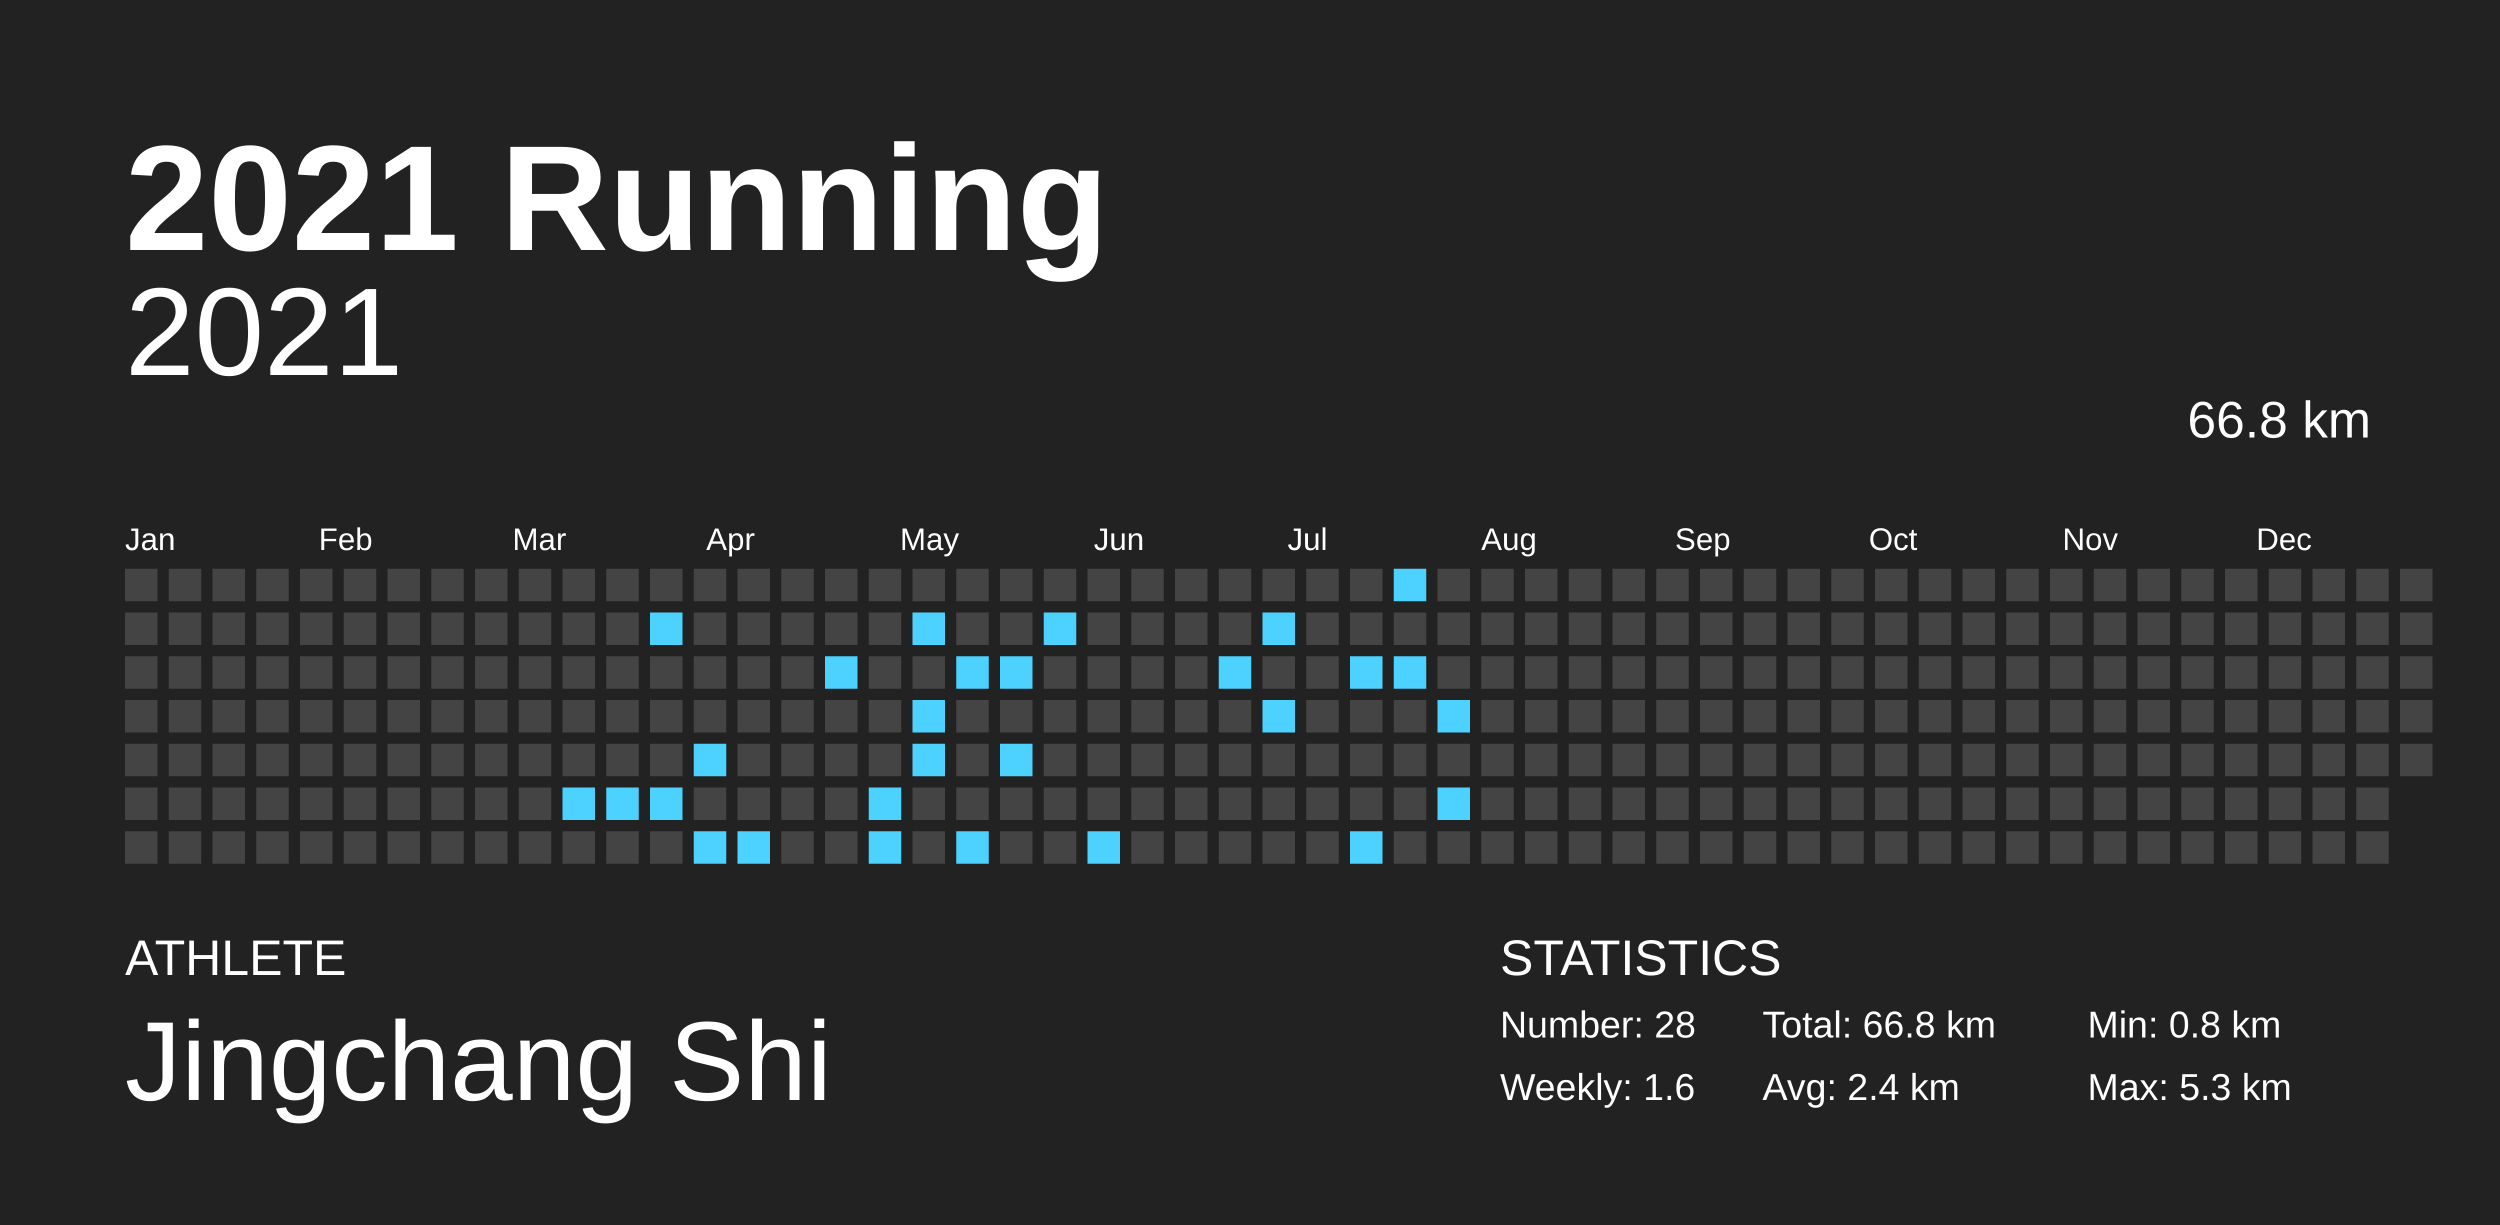
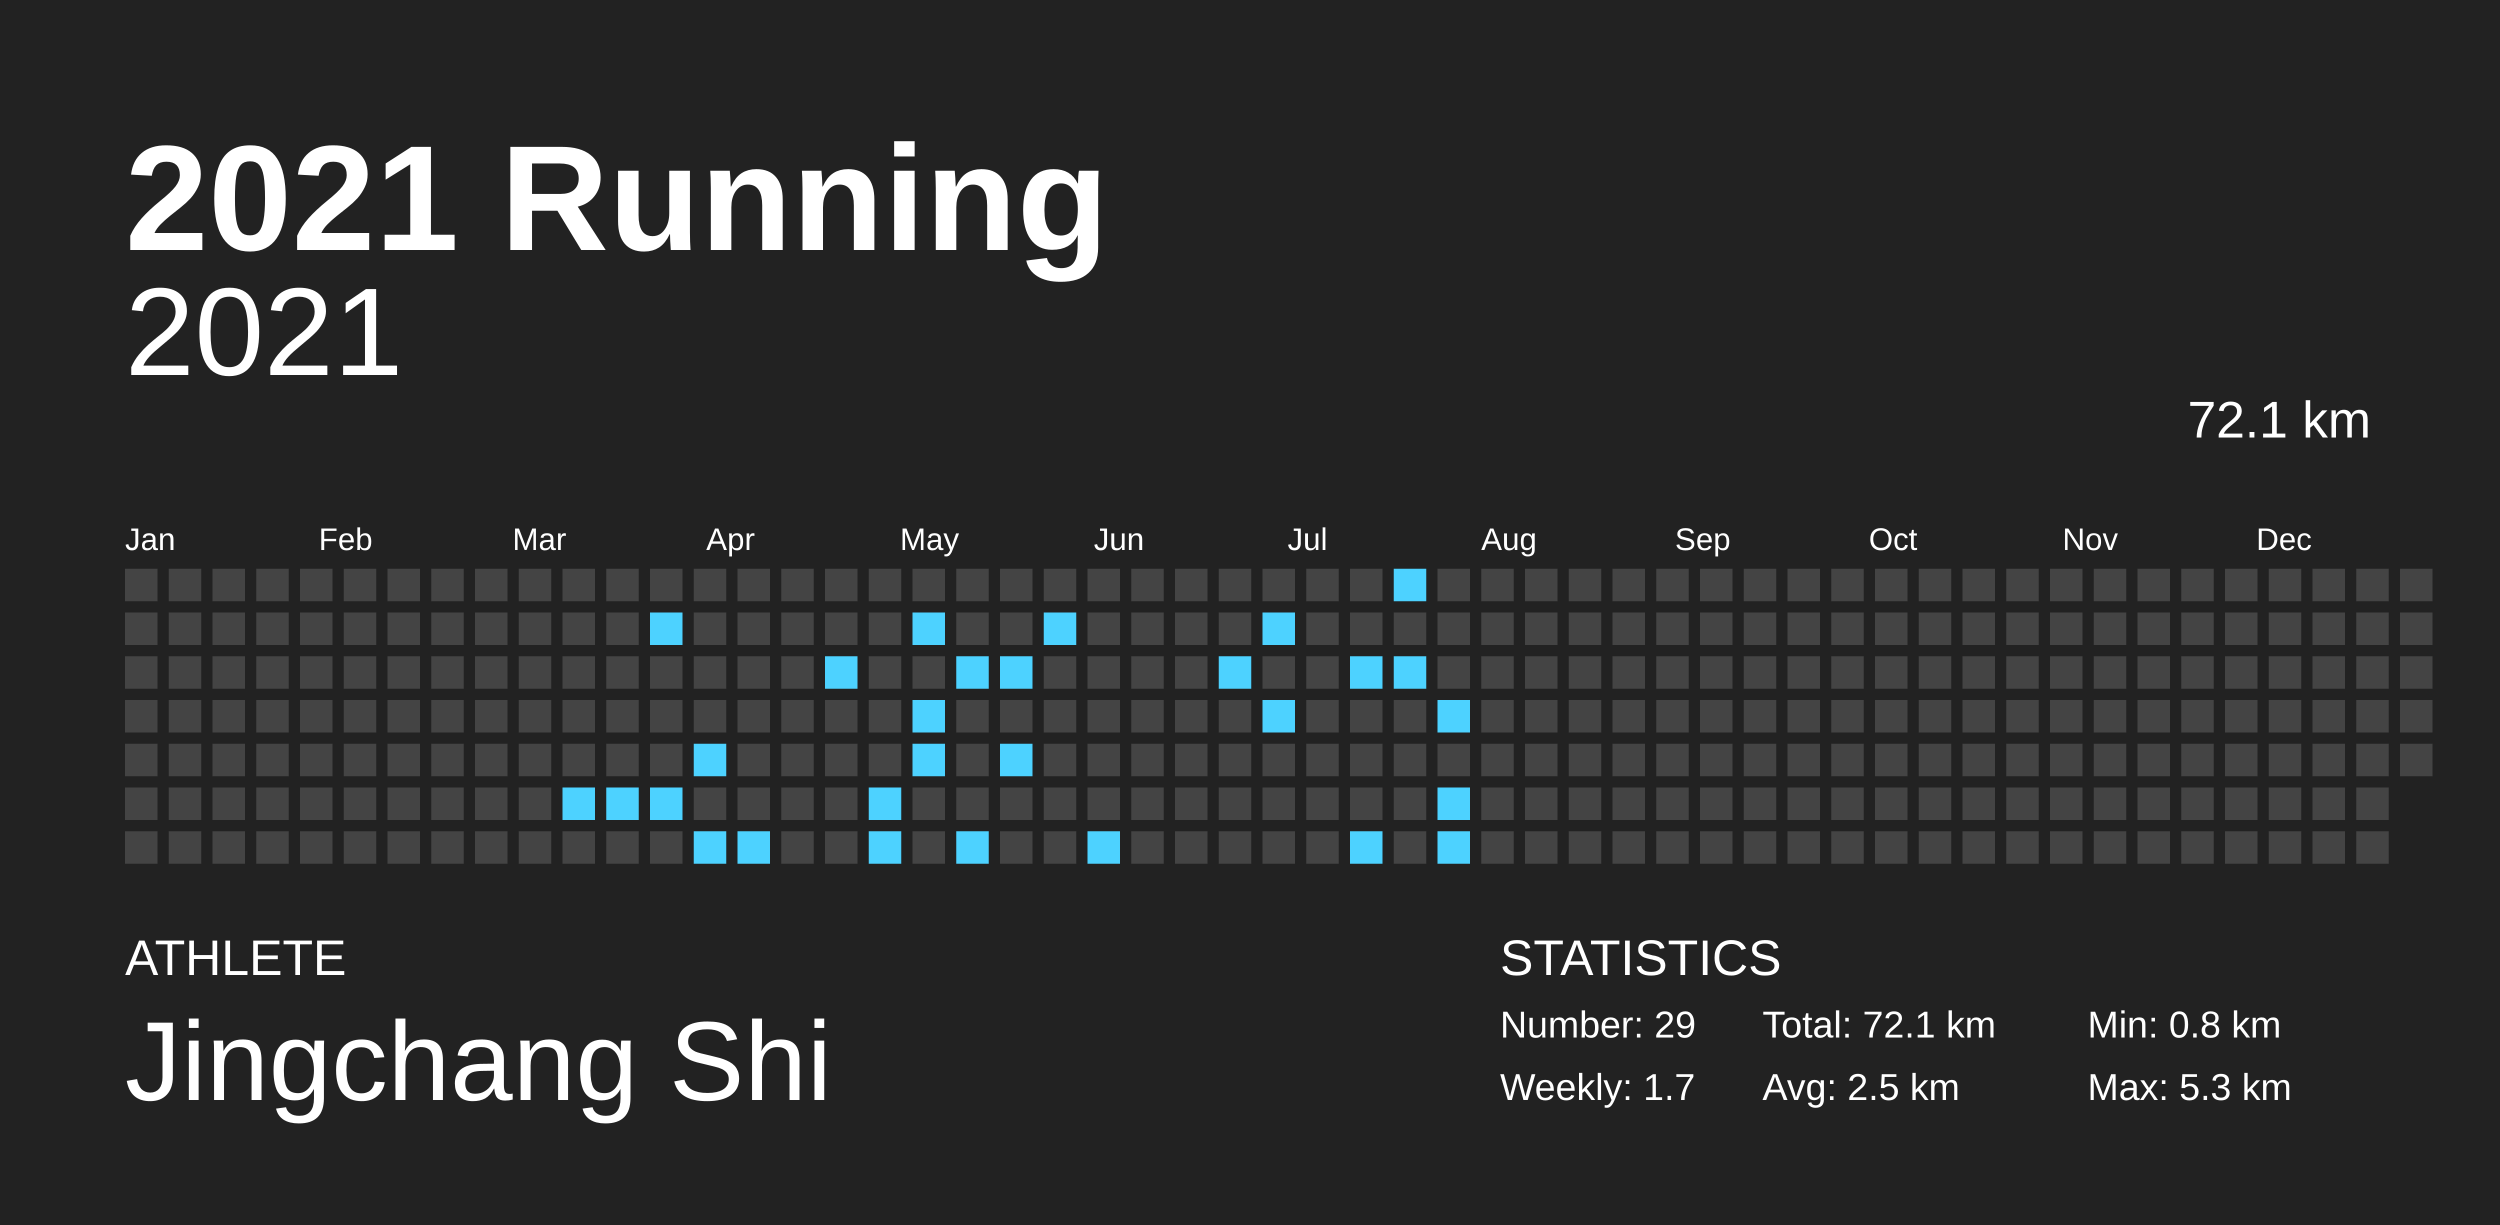
<svg xmlns="http://www.w3.org/2000/svg" baseProfile="full" height="98mm" version="1.1" viewBox="0,0,200,98" width="200mm">
  <defs />
  <rect fill="#222222" height="98" width="200" x="0" y="0" />
  <text fill="#FFFFFF" style="font-size:12px; font-family:Arial; font-weight:bold;" x="10" y="20">2021 Running</text>
  <text fill="#FFFFFF" style="font-size:4px; font-family:Arial" x="10" y="78">ATHLETE</text>
  <text fill="#FFFFFF" style="font-size:9px; font-family:Arial" x="10" y="88">Jingchang Shi</text>
  <text fill="#FFFFFF" style="font-size:4px; font-family:Arial" x="120" y="78">STATISTICS</text>
-   <text fill="#FFFFFF" style="font-size:3px; font-family:Arial" x="120" y="83">Number: 28</text>
-   <text fill="#FFFFFF" style="font-size:3px; font-family:Arial" x="120" y="88">Weekly: 1.6</text>
-   <text fill="#FFFFFF" style="font-size:3px; font-family:Arial" x="141" y="83">Total: 66.8 km</text>
-   <text fill="#FFFFFF" style="font-size:3px; font-family:Arial" x="141" y="88">Avg: 2.4 km</text>
+   <text fill="#FFFFFF" style="font-size:3px; font-family:Arial" x="120" y="83">Number: 29</text>
+   <text fill="#FFFFFF" style="font-size:3px; font-family:Arial" x="120" y="88">Weekly: 1.7</text>
+   <text fill="#FFFFFF" style="font-size:3px; font-family:Arial" x="141" y="83">Total: 72.1 km</text>
+   <text fill="#FFFFFF" style="font-size:3px; font-family:Arial" x="141" y="88">Avg: 2.5 km</text>
  <text fill="#FFFFFF" style="font-size:3px; font-family:Arial" x="167" y="83">Min: 0.8 km</text>
  <text fill="#FFFFFF" style="font-size:3px; font-family:Arial" x="167" y="88">Max: 5.3 km</text>
  <text alignment-baseline="hanging" fill="#FFFFFF" style="font-size:10.0px; font-family:Arial;" x="10" y="30">2021</text>
-   <text alignment-baseline="hanging" fill="#FFFFFF" style="font-size:4.125px; font-family:Arial;" x="175" y="35">66.8 km</text>
+   <text alignment-baseline="hanging" fill="#FFFFFF" style="font-size:4.125px; font-family:Arial;" x="175" y="35">72.1 km</text>
  <text fill="#FFFFFF" style="font-size:2.5px; font-family:Arial" x="10.0" y="44">Jan</text>
  <text fill="#FFFFFF" style="font-size:2.5px; font-family:Arial" x="25.5" y="44">Feb</text>
  <text fill="#FFFFFF" style="font-size:2.5px; font-family:Arial" x="41.0" y="44">Mar</text>
  <text fill="#FFFFFF" style="font-size:2.5px; font-family:Arial" x="56.5" y="44">Apr</text>
  <text fill="#FFFFFF" style="font-size:2.5px; font-family:Arial" x="72.0" y="44">May</text>
  <text fill="#FFFFFF" style="font-size:2.5px; font-family:Arial" x="87.5" y="44">Jun</text>
  <text fill="#FFFFFF" style="font-size:2.5px; font-family:Arial" x="103.0" y="44">Jul</text>
  <text fill="#FFFFFF" style="font-size:2.5px; font-family:Arial" x="118.5" y="44">Aug</text>
  <text fill="#FFFFFF" style="font-size:2.5px; font-family:Arial" x="134.0" y="44">Sep</text>
  <text fill="#FFFFFF" style="font-size:2.5px; font-family:Arial" x="149.5" y="44">Oct</text>
  <text fill="#FFFFFF" style="font-size:2.5px; font-family:Arial" x="165.0" y="44">Nov</text>
  <text fill="#FFFFFF" style="font-size:2.5px; font-family:Arial" x="180.5" y="44">Dec</text>
  <rect fill="#444444" height="2.6" width="2.6" x="10.0" y="45.5" />
  <rect fill="#444444" height="2.6" width="2.6" x="10.0" y="49.0" />
  <rect fill="#444444" height="2.6" width="2.6" x="10.0" y="52.5" />
  <rect fill="#444444" height="2.6" width="2.6" x="10.0" y="56.0" />
  <rect fill="#444444" height="2.6" width="2.6" x="10.0" y="59.5" />
  <rect fill="#444444" height="2.6" width="2.6" x="10.0" y="63.0" />
  <rect fill="#444444" height="2.6" width="2.6" x="10.0" y="66.5" />
  <rect fill="#444444" height="2.6" width="2.6" x="13.5" y="45.5" />
  <rect fill="#444444" height="2.6" width="2.6" x="13.5" y="49.0" />
  <rect fill="#444444" height="2.6" width="2.6" x="13.5" y="52.5" />
  <rect fill="#444444" height="2.6" width="2.6" x="13.5" y="56.0" />
  <rect fill="#444444" height="2.6" width="2.6" x="13.5" y="59.5" />
  <rect fill="#444444" height="2.6" width="2.6" x="13.5" y="63.0" />
  <rect fill="#444444" height="2.6" width="2.6" x="13.5" y="66.5" />
  <rect fill="#444444" height="2.6" width="2.6" x="17.0" y="45.5" />
  <rect fill="#444444" height="2.6" width="2.6" x="17.0" y="49.0" />
  <rect fill="#444444" height="2.6" width="2.6" x="17.0" y="52.5" />
  <rect fill="#444444" height="2.6" width="2.6" x="17.0" y="56.0" />
  <rect fill="#444444" height="2.6" width="2.6" x="17.0" y="59.5" />
  <rect fill="#444444" height="2.6" width="2.6" x="17.0" y="63.0" />
  <rect fill="#444444" height="2.6" width="2.6" x="17.0" y="66.5" />
  <rect fill="#444444" height="2.6" width="2.6" x="20.5" y="45.5" />
  <rect fill="#444444" height="2.6" width="2.6" x="20.5" y="49.0" />
  <rect fill="#444444" height="2.6" width="2.6" x="20.5" y="52.5" />
  <rect fill="#444444" height="2.6" width="2.6" x="20.5" y="56.0" />
  <rect fill="#444444" height="2.6" width="2.6" x="20.5" y="59.5" />
  <rect fill="#444444" height="2.6" width="2.6" x="20.5" y="63.0" />
  <rect fill="#444444" height="2.6" width="2.6" x="20.5" y="66.5" />
  <rect fill="#444444" height="2.6" width="2.6" x="24.0" y="45.5" />
  <rect fill="#444444" height="2.6" width="2.6" x="24.0" y="49.0" />
  <rect fill="#444444" height="2.6" width="2.6" x="24.0" y="52.5" />
  <rect fill="#444444" height="2.6" width="2.6" x="24.0" y="56.0" />
  <rect fill="#444444" height="2.6" width="2.6" x="24.0" y="59.5" />
  <rect fill="#444444" height="2.6" width="2.6" x="24.0" y="63.0" />
  <rect fill="#444444" height="2.6" width="2.6" x="24.0" y="66.5" />
  <rect fill="#444444" height="2.6" width="2.6" x="27.5" y="45.5" />
  <rect fill="#444444" height="2.6" width="2.6" x="27.5" y="49.0" />
  <rect fill="#444444" height="2.6" width="2.6" x="27.5" y="52.5" />
  <rect fill="#444444" height="2.6" width="2.6" x="27.5" y="56.0" />
  <rect fill="#444444" height="2.6" width="2.6" x="27.5" y="59.5" />
  <rect fill="#444444" height="2.6" width="2.6" x="27.5" y="63.0" />
  <rect fill="#444444" height="2.6" width="2.6" x="27.5" y="66.5" />
  <rect fill="#444444" height="2.6" width="2.6" x="31.0" y="45.5" />
  <rect fill="#444444" height="2.6" width="2.6" x="31.0" y="49.0" />
  <rect fill="#444444" height="2.6" width="2.6" x="31.0" y="52.5" />
  <rect fill="#444444" height="2.6" width="2.6" x="31.0" y="56.0" />
  <rect fill="#444444" height="2.6" width="2.6" x="31.0" y="59.5" />
  <rect fill="#444444" height="2.6" width="2.6" x="31.0" y="63.0" />
  <rect fill="#444444" height="2.6" width="2.6" x="31.0" y="66.5" />
  <rect fill="#444444" height="2.6" width="2.6" x="34.5" y="45.5" />
  <rect fill="#444444" height="2.6" width="2.6" x="34.5" y="49.0" />
  <rect fill="#444444" height="2.6" width="2.6" x="34.5" y="52.5" />
  <rect fill="#444444" height="2.6" width="2.6" x="34.5" y="56.0" />
  <rect fill="#444444" height="2.6" width="2.6" x="34.5" y="59.5" />
  <rect fill="#444444" height="2.6" width="2.6" x="34.5" y="63.0" />
  <rect fill="#444444" height="2.6" width="2.6" x="34.5" y="66.5" />
  <rect fill="#444444" height="2.6" width="2.6" x="38.0" y="45.5" />
  <rect fill="#444444" height="2.6" width="2.6" x="38.0" y="49.0" />
  <rect fill="#444444" height="2.6" width="2.6" x="38.0" y="52.5" />
  <rect fill="#444444" height="2.6" width="2.6" x="38.0" y="56.0" />
  <rect fill="#444444" height="2.6" width="2.6" x="38.0" y="59.5" />
  <rect fill="#444444" height="2.6" width="2.6" x="38.0" y="63.0" />
  <rect fill="#444444" height="2.6" width="2.6" x="38.0" y="66.5" />
  <rect fill="#444444" height="2.6" width="2.6" x="41.5" y="45.5" />
  <rect fill="#444444" height="2.6" width="2.6" x="41.5" y="49.0" />
  <rect fill="#444444" height="2.6" width="2.6" x="41.5" y="52.5" />
  <rect fill="#444444" height="2.6" width="2.6" x="41.5" y="56.0" />
  <rect fill="#444444" height="2.6" width="2.6" x="41.5" y="59.5" />
  <rect fill="#444444" height="2.6" width="2.6" x="41.5" y="63.0" />
  <rect fill="#444444" height="2.6" width="2.6" x="41.5" y="66.5" />
  <rect fill="#444444" height="2.6" width="2.6" x="45.0" y="45.5" />
  <rect fill="#444444" height="2.6" width="2.6" x="45.0" y="49.0" />
  <rect fill="#444444" height="2.6" width="2.6" x="45.0" y="52.5" />
  <rect fill="#444444" height="2.6" width="2.6" x="45.0" y="56.0" />
  <rect fill="#444444" height="2.6" width="2.6" x="45.0" y="59.5" />
  <rect fill="#4dd2ff" height="2.6" width="2.6" x="45.0" y="63.0" />
  <rect fill="#444444" height="2.6" width="2.6" x="45.0" y="66.5" />
  <rect fill="#444444" height="2.6" width="2.6" x="48.5" y="45.5" />
  <rect fill="#444444" height="2.6" width="2.6" x="48.5" y="49.0" />
  <rect fill="#444444" height="2.6" width="2.6" x="48.5" y="52.5" />
  <rect fill="#444444" height="2.6" width="2.6" x="48.5" y="56.0" />
  <rect fill="#444444" height="2.6" width="2.6" x="48.5" y="59.5" />
  <rect fill="#4dd2ff" height="2.6" width="2.6" x="48.5" y="63.0" />
  <rect fill="#444444" height="2.6" width="2.6" x="48.5" y="66.5" />
  <rect fill="#444444" height="2.6" width="2.6" x="52.0" y="45.5" />
  <rect fill="#4dd2ff" height="2.6" width="2.6" x="52.0" y="49.0" />
  <rect fill="#444444" height="2.6" width="2.6" x="52.0" y="52.5" />
  <rect fill="#444444" height="2.6" width="2.6" x="52.0" y="56.0" />
  <rect fill="#444444" height="2.6" width="2.6" x="52.0" y="59.5" />
  <rect fill="#4dd2ff" height="2.6" width="2.6" x="52.0" y="63.0" />
  <rect fill="#444444" height="2.6" width="2.6" x="52.0" y="66.5" />
  <rect fill="#444444" height="2.6" width="2.6" x="55.5" y="45.5" />
  <rect fill="#444444" height="2.6" width="2.6" x="55.5" y="49.0" />
  <rect fill="#444444" height="2.6" width="2.6" x="55.5" y="52.5" />
  <rect fill="#444444" height="2.6" width="2.6" x="55.5" y="56.0" />
  <rect fill="#4dd2ff" height="2.6" width="2.6" x="55.5" y="59.5" />
  <rect fill="#444444" height="2.6" width="2.6" x="55.5" y="63.0" />
  <rect fill="#4dd2ff" height="2.6" width="2.6" x="55.5" y="66.5" />
  <rect fill="#444444" height="2.6" width="2.6" x="59.0" y="45.5" />
  <rect fill="#444444" height="2.6" width="2.6" x="59.0" y="49.0" />
  <rect fill="#444444" height="2.6" width="2.6" x="59.0" y="52.5" />
  <rect fill="#444444" height="2.6" width="2.6" x="59.0" y="56.0" />
  <rect fill="#444444" height="2.6" width="2.6" x="59.0" y="59.5" />
  <rect fill="#444444" height="2.6" width="2.6" x="59.0" y="63.0" />
  <rect fill="#4dd2ff" height="2.6" width="2.6" x="59.0" y="66.5" />
  <rect fill="#444444" height="2.6" width="2.6" x="62.5" y="45.5" />
  <rect fill="#444444" height="2.6" width="2.6" x="62.5" y="49.0" />
  <rect fill="#444444" height="2.6" width="2.6" x="62.5" y="52.5" />
  <rect fill="#444444" height="2.6" width="2.6" x="62.5" y="56.0" />
  <rect fill="#444444" height="2.6" width="2.6" x="62.5" y="59.5" />
  <rect fill="#444444" height="2.6" width="2.6" x="62.5" y="63.0" />
  <rect fill="#444444" height="2.6" width="2.6" x="62.5" y="66.5" />
  <rect fill="#444444" height="2.6" width="2.6" x="66.0" y="45.5" />
  <rect fill="#444444" height="2.6" width="2.6" x="66.0" y="49.0" />
  <rect fill="#4dd2ff" height="2.6" width="2.6" x="66.0" y="52.5" />
  <rect fill="#444444" height="2.6" width="2.6" x="66.0" y="56.0" />
  <rect fill="#444444" height="2.6" width="2.6" x="66.0" y="59.5" />
  <rect fill="#444444" height="2.6" width="2.6" x="66.0" y="63.0" />
  <rect fill="#444444" height="2.6" width="2.6" x="66.0" y="66.5" />
  <rect fill="#444444" height="2.6" width="2.6" x="69.5" y="45.5" />
  <rect fill="#444444" height="2.6" width="2.6" x="69.5" y="49.0" />
  <rect fill="#444444" height="2.6" width="2.6" x="69.5" y="52.5" />
  <rect fill="#444444" height="2.6" width="2.6" x="69.5" y="56.0" />
  <rect fill="#444444" height="2.6" width="2.6" x="69.5" y="59.5" />
  <rect fill="#4dd2ff" height="2.6" width="2.6" x="69.5" y="63.0" />
  <rect fill="#4dd2ff" height="2.6" width="2.6" x="69.5" y="66.5" />
  <rect fill="#444444" height="2.6" width="2.6" x="73.0" y="45.5" />
  <rect fill="#4dd2ff" height="2.6" width="2.6" x="73.0" y="49.0" />
  <rect fill="#444444" height="2.6" width="2.6" x="73.0" y="52.5" />
  <rect fill="#4dd2ff" height="2.6" width="2.6" x="73.0" y="56.0" />
  <rect fill="#4dd2ff" height="2.6" width="2.6" x="73.0" y="59.5" />
  <rect fill="#444444" height="2.6" width="2.6" x="73.0" y="63.0" />
  <rect fill="#444444" height="2.6" width="2.6" x="73.0" y="66.5" />
  <rect fill="#444444" height="2.6" width="2.6" x="76.5" y="45.5" />
  <rect fill="#444444" height="2.6" width="2.6" x="76.5" y="49.0" />
  <rect fill="#4dd2ff" height="2.6" width="2.6" x="76.5" y="52.5" />
  <rect fill="#444444" height="2.6" width="2.6" x="76.5" y="56.0" />
  <rect fill="#444444" height="2.6" width="2.6" x="76.5" y="59.5" />
  <rect fill="#444444" height="2.6" width="2.6" x="76.5" y="63.0" />
  <rect fill="#4dd2ff" height="2.6" width="2.6" x="76.5" y="66.5" />
  <rect fill="#444444" height="2.6" width="2.6" x="80.0" y="45.5" />
  <rect fill="#444444" height="2.6" width="2.6" x="80.0" y="49.0" />
  <rect fill="#4dd2ff" height="2.6" width="2.6" x="80.0" y="52.5" />
  <rect fill="#444444" height="2.6" width="2.6" x="80.0" y="56.0" />
  <rect fill="#4dd2ff" height="2.6" width="2.6" x="80.0" y="59.5" />
  <rect fill="#444444" height="2.6" width="2.6" x="80.0" y="63.0" />
  <rect fill="#444444" height="2.6" width="2.6" x="80.0" y="66.5" />
  <rect fill="#444444" height="2.6" width="2.6" x="83.5" y="45.5" />
  <rect fill="#4dd2ff" height="2.6" width="2.6" x="83.5" y="49.0" />
  <rect fill="#444444" height="2.6" width="2.6" x="83.5" y="52.5" />
  <rect fill="#444444" height="2.6" width="2.6" x="83.5" y="56.0" />
  <rect fill="#444444" height="2.6" width="2.6" x="83.5" y="59.5" />
  <rect fill="#444444" height="2.6" width="2.6" x="83.5" y="63.0" />
  <rect fill="#444444" height="2.6" width="2.6" x="83.5" y="66.5" />
  <rect fill="#444444" height="2.6" width="2.6" x="87.0" y="45.5" />
  <rect fill="#444444" height="2.6" width="2.6" x="87.0" y="49.0" />
  <rect fill="#444444" height="2.6" width="2.6" x="87.0" y="52.5" />
  <rect fill="#444444" height="2.6" width="2.6" x="87.0" y="56.0" />
  <rect fill="#444444" height="2.6" width="2.6" x="87.0" y="59.5" />
  <rect fill="#444444" height="2.6" width="2.6" x="87.0" y="63.0" />
  <rect fill="#4dd2ff" height="2.6" width="2.6" x="87.0" y="66.5" />
  <rect fill="#444444" height="2.6" width="2.6" x="90.5" y="45.5" />
  <rect fill="#444444" height="2.6" width="2.6" x="90.5" y="49.0" />
  <rect fill="#444444" height="2.6" width="2.6" x="90.5" y="52.5" />
  <rect fill="#444444" height="2.6" width="2.6" x="90.5" y="56.0" />
  <rect fill="#444444" height="2.6" width="2.6" x="90.5" y="59.5" />
  <rect fill="#444444" height="2.6" width="2.6" x="90.5" y="63.0" />
  <rect fill="#444444" height="2.6" width="2.6" x="90.5" y="66.5" />
  <rect fill="#444444" height="2.6" width="2.6" x="94.0" y="45.5" />
  <rect fill="#444444" height="2.6" width="2.6" x="94.0" y="49.0" />
  <rect fill="#444444" height="2.6" width="2.6" x="94.0" y="52.5" />
  <rect fill="#444444" height="2.6" width="2.6" x="94.0" y="56.0" />
  <rect fill="#444444" height="2.6" width="2.6" x="94.0" y="59.5" />
  <rect fill="#444444" height="2.6" width="2.6" x="94.0" y="63.0" />
  <rect fill="#444444" height="2.6" width="2.6" x="94.0" y="66.5" />
  <rect fill="#444444" height="2.6" width="2.6" x="97.5" y="45.5" />
  <rect fill="#444444" height="2.6" width="2.6" x="97.5" y="49.0" />
  <rect fill="#4dd2ff" height="2.6" width="2.6" x="97.5" y="52.5" />
  <rect fill="#444444" height="2.6" width="2.6" x="97.5" y="56.0" />
  <rect fill="#444444" height="2.6" width="2.6" x="97.5" y="59.5" />
  <rect fill="#444444" height="2.6" width="2.6" x="97.5" y="63.0" />
  <rect fill="#444444" height="2.6" width="2.6" x="97.5" y="66.5" />
  <rect fill="#444444" height="2.6" width="2.6" x="101.0" y="45.5" />
  <rect fill="#4dd2ff" height="2.6" width="2.6" x="101.0" y="49.0" />
  <rect fill="#444444" height="2.6" width="2.6" x="101.0" y="52.5" />
  <rect fill="#4dd2ff" height="2.6" width="2.6" x="101.0" y="56.0" />
  <rect fill="#444444" height="2.6" width="2.6" x="101.0" y="59.5" />
  <rect fill="#444444" height="2.6" width="2.6" x="101.0" y="63.0" />
  <rect fill="#444444" height="2.6" width="2.6" x="101.0" y="66.5" />
  <rect fill="#444444" height="2.6" width="2.6" x="104.5" y="45.5" />
  <rect fill="#444444" height="2.6" width="2.6" x="104.5" y="49.0" />
  <rect fill="#444444" height="2.6" width="2.6" x="104.5" y="52.5" />
  <rect fill="#444444" height="2.6" width="2.6" x="104.5" y="56.0" />
  <rect fill="#444444" height="2.6" width="2.6" x="104.5" y="59.5" />
  <rect fill="#444444" height="2.6" width="2.6" x="104.5" y="63.0" />
  <rect fill="#444444" height="2.6" width="2.6" x="104.5" y="66.5" />
  <rect fill="#444444" height="2.6" width="2.6" x="108.0" y="45.5" />
  <rect fill="#444444" height="2.6" width="2.6" x="108.0" y="49.0" />
  <rect fill="#4dd2ff" height="2.6" width="2.6" x="108.0" y="52.5" />
  <rect fill="#444444" height="2.6" width="2.6" x="108.0" y="56.0" />
  <rect fill="#444444" height="2.6" width="2.6" x="108.0" y="59.5" />
  <rect fill="#444444" height="2.6" width="2.6" x="108.0" y="63.0" />
  <rect fill="#4dd2ff" height="2.6" width="2.6" x="108.0" y="66.5" />
  <rect fill="#4dd2ff" height="2.6" width="2.6" x="111.5" y="45.5" />
  <rect fill="#444444" height="2.6" width="2.6" x="111.5" y="49.0" />
  <rect fill="#4dd2ff" height="2.6" width="2.6" x="111.5" y="52.5" />
  <rect fill="#444444" height="2.6" width="2.6" x="111.5" y="56.0" />
  <rect fill="#444444" height="2.6" width="2.6" x="111.5" y="59.5" />
  <rect fill="#444444" height="2.6" width="2.6" x="111.5" y="63.0" />
  <rect fill="#444444" height="2.6" width="2.6" x="111.5" y="66.5" />
  <rect fill="#444444" height="2.6" width="2.6" x="115.0" y="45.5" />
  <rect fill="#444444" height="2.6" width="2.6" x="115.0" y="49.0" />
  <rect fill="#444444" height="2.6" width="2.6" x="115.0" y="52.5" />
  <rect fill="#4dd2ff" height="2.6" width="2.6" x="115.0" y="56.0" />
  <rect fill="#444444" height="2.6" width="2.6" x="115.0" y="59.5" />
  <rect fill="#4dd2ff" height="2.6" width="2.6" x="115.0" y="63.0" />
-   <rect fill="#444444" height="2.6" width="2.6" x="115.0" y="66.5" />
+   <rect fill="#4dd2ff" height="2.6" width="2.6" x="115.0" y="66.5" />
  <rect fill="#444444" height="2.6" width="2.6" x="118.5" y="45.5" />
  <rect fill="#444444" height="2.6" width="2.6" x="118.5" y="49.0" />
  <rect fill="#444444" height="2.6" width="2.6" x="118.5" y="52.5" />
  <rect fill="#444444" height="2.6" width="2.6" x="118.5" y="56.0" />
  <rect fill="#444444" height="2.6" width="2.6" x="118.5" y="59.5" />
  <rect fill="#444444" height="2.6" width="2.6" x="118.5" y="63.0" />
  <rect fill="#444444" height="2.6" width="2.6" x="118.5" y="66.5" />
  <rect fill="#444444" height="2.6" width="2.6" x="122.0" y="45.5" />
  <rect fill="#444444" height="2.6" width="2.6" x="122.0" y="49.0" />
  <rect fill="#444444" height="2.6" width="2.6" x="122.0" y="52.5" />
  <rect fill="#444444" height="2.6" width="2.6" x="122.0" y="56.0" />
  <rect fill="#444444" height="2.6" width="2.6" x="122.0" y="59.5" />
  <rect fill="#444444" height="2.6" width="2.6" x="122.0" y="63.0" />
  <rect fill="#444444" height="2.6" width="2.6" x="122.0" y="66.5" />
  <rect fill="#444444" height="2.6" width="2.6" x="125.5" y="45.5" />
  <rect fill="#444444" height="2.6" width="2.6" x="125.5" y="49.0" />
  <rect fill="#444444" height="2.6" width="2.6" x="125.5" y="52.5" />
  <rect fill="#444444" height="2.6" width="2.6" x="125.5" y="56.0" />
  <rect fill="#444444" height="2.6" width="2.6" x="125.5" y="59.5" />
  <rect fill="#444444" height="2.6" width="2.6" x="125.5" y="63.0" />
  <rect fill="#444444" height="2.6" width="2.6" x="125.5" y="66.5" />
  <rect fill="#444444" height="2.6" width="2.6" x="129.0" y="45.5" />
  <rect fill="#444444" height="2.6" width="2.6" x="129.0" y="49.0" />
  <rect fill="#444444" height="2.6" width="2.6" x="129.0" y="52.5" />
  <rect fill="#444444" height="2.6" width="2.6" x="129.0" y="56.0" />
  <rect fill="#444444" height="2.6" width="2.6" x="129.0" y="59.5" />
  <rect fill="#444444" height="2.6" width="2.6" x="129.0" y="63.0" />
  <rect fill="#444444" height="2.6" width="2.6" x="129.0" y="66.5" />
  <rect fill="#444444" height="2.6" width="2.6" x="132.5" y="45.5" />
  <rect fill="#444444" height="2.6" width="2.6" x="132.5" y="49.0" />
  <rect fill="#444444" height="2.6" width="2.6" x="132.5" y="52.5" />
  <rect fill="#444444" height="2.6" width="2.6" x="132.5" y="56.0" />
  <rect fill="#444444" height="2.6" width="2.6" x="132.5" y="59.5" />
  <rect fill="#444444" height="2.6" width="2.6" x="132.5" y="63.0" />
  <rect fill="#444444" height="2.6" width="2.6" x="132.5" y="66.5" />
  <rect fill="#444444" height="2.6" width="2.6" x="136.0" y="45.5" />
  <rect fill="#444444" height="2.6" width="2.6" x="136.0" y="49.0" />
  <rect fill="#444444" height="2.6" width="2.6" x="136.0" y="52.5" />
  <rect fill="#444444" height="2.6" width="2.6" x="136.0" y="56.0" />
  <rect fill="#444444" height="2.6" width="2.6" x="136.0" y="59.5" />
  <rect fill="#444444" height="2.6" width="2.6" x="136.0" y="63.0" />
  <rect fill="#444444" height="2.6" width="2.6" x="136.0" y="66.5" />
  <rect fill="#444444" height="2.6" width="2.6" x="139.5" y="45.5" />
  <rect fill="#444444" height="2.6" width="2.6" x="139.5" y="49.0" />
  <rect fill="#444444" height="2.6" width="2.6" x="139.5" y="52.5" />
  <rect fill="#444444" height="2.6" width="2.6" x="139.5" y="56.0" />
  <rect fill="#444444" height="2.6" width="2.6" x="139.5" y="59.5" />
  <rect fill="#444444" height="2.6" width="2.6" x="139.5" y="63.0" />
  <rect fill="#444444" height="2.6" width="2.6" x="139.5" y="66.5" />
  <rect fill="#444444" height="2.6" width="2.6" x="143.0" y="45.5" />
  <rect fill="#444444" height="2.6" width="2.6" x="143.0" y="49.0" />
  <rect fill="#444444" height="2.6" width="2.6" x="143.0" y="52.5" />
  <rect fill="#444444" height="2.6" width="2.6" x="143.0" y="56.0" />
  <rect fill="#444444" height="2.6" width="2.6" x="143.0" y="59.5" />
  <rect fill="#444444" height="2.6" width="2.6" x="143.0" y="63.0" />
  <rect fill="#444444" height="2.6" width="2.6" x="143.0" y="66.5" />
  <rect fill="#444444" height="2.6" width="2.6" x="146.5" y="45.5" />
  <rect fill="#444444" height="2.6" width="2.6" x="146.5" y="49.0" />
  <rect fill="#444444" height="2.6" width="2.6" x="146.5" y="52.5" />
  <rect fill="#444444" height="2.6" width="2.6" x="146.5" y="56.0" />
  <rect fill="#444444" height="2.6" width="2.6" x="146.5" y="59.5" />
  <rect fill="#444444" height="2.6" width="2.6" x="146.5" y="63.0" />
  <rect fill="#444444" height="2.6" width="2.6" x="146.5" y="66.5" />
  <rect fill="#444444" height="2.6" width="2.6" x="150.0" y="45.5" />
  <rect fill="#444444" height="2.6" width="2.6" x="150.0" y="49.0" />
  <rect fill="#444444" height="2.6" width="2.6" x="150.0" y="52.5" />
  <rect fill="#444444" height="2.6" width="2.6" x="150.0" y="56.0" />
  <rect fill="#444444" height="2.6" width="2.6" x="150.0" y="59.5" />
  <rect fill="#444444" height="2.6" width="2.6" x="150.0" y="63.0" />
  <rect fill="#444444" height="2.6" width="2.6" x="150.0" y="66.5" />
  <rect fill="#444444" height="2.6" width="2.6" x="153.5" y="45.5" />
  <rect fill="#444444" height="2.6" width="2.6" x="153.5" y="49.0" />
  <rect fill="#444444" height="2.6" width="2.6" x="153.5" y="52.5" />
  <rect fill="#444444" height="2.6" width="2.6" x="153.5" y="56.0" />
  <rect fill="#444444" height="2.6" width="2.6" x="153.5" y="59.5" />
  <rect fill="#444444" height="2.6" width="2.6" x="153.5" y="63.0" />
  <rect fill="#444444" height="2.6" width="2.6" x="153.5" y="66.5" />
  <rect fill="#444444" height="2.6" width="2.6" x="157.0" y="45.5" />
  <rect fill="#444444" height="2.6" width="2.6" x="157.0" y="49.0" />
  <rect fill="#444444" height="2.6" width="2.6" x="157.0" y="52.5" />
  <rect fill="#444444" height="2.6" width="2.6" x="157.0" y="56.0" />
  <rect fill="#444444" height="2.6" width="2.6" x="157.0" y="59.5" />
  <rect fill="#444444" height="2.6" width="2.6" x="157.0" y="63.0" />
  <rect fill="#444444" height="2.6" width="2.6" x="157.0" y="66.5" />
  <rect fill="#444444" height="2.6" width="2.6" x="160.5" y="45.5" />
  <rect fill="#444444" height="2.6" width="2.6" x="160.5" y="49.0" />
  <rect fill="#444444" height="2.6" width="2.6" x="160.5" y="52.5" />
  <rect fill="#444444" height="2.6" width="2.6" x="160.5" y="56.0" />
  <rect fill="#444444" height="2.6" width="2.6" x="160.5" y="59.5" />
  <rect fill="#444444" height="2.6" width="2.6" x="160.5" y="63.0" />
  <rect fill="#444444" height="2.6" width="2.6" x="160.5" y="66.5" />
  <rect fill="#444444" height="2.6" width="2.6" x="164.0" y="45.5" />
  <rect fill="#444444" height="2.6" width="2.6" x="164.0" y="49.0" />
  <rect fill="#444444" height="2.6" width="2.6" x="164.0" y="52.5" />
  <rect fill="#444444" height="2.6" width="2.6" x="164.0" y="56.0" />
  <rect fill="#444444" height="2.6" width="2.6" x="164.0" y="59.5" />
  <rect fill="#444444" height="2.6" width="2.6" x="164.0" y="63.0" />
  <rect fill="#444444" height="2.6" width="2.6" x="164.0" y="66.5" />
  <rect fill="#444444" height="2.6" width="2.6" x="167.5" y="45.5" />
  <rect fill="#444444" height="2.6" width="2.6" x="167.5" y="49.0" />
  <rect fill="#444444" height="2.6" width="2.6" x="167.5" y="52.5" />
  <rect fill="#444444" height="2.6" width="2.6" x="167.5" y="56.0" />
  <rect fill="#444444" height="2.6" width="2.6" x="167.5" y="59.5" />
  <rect fill="#444444" height="2.6" width="2.6" x="167.5" y="63.0" />
  <rect fill="#444444" height="2.6" width="2.6" x="167.5" y="66.5" />
  <rect fill="#444444" height="2.6" width="2.6" x="171.0" y="45.5" />
  <rect fill="#444444" height="2.6" width="2.6" x="171.0" y="49.0" />
  <rect fill="#444444" height="2.6" width="2.6" x="171.0" y="52.5" />
  <rect fill="#444444" height="2.6" width="2.6" x="171.0" y="56.0" />
  <rect fill="#444444" height="2.6" width="2.6" x="171.0" y="59.5" />
  <rect fill="#444444" height="2.6" width="2.6" x="171.0" y="63.0" />
  <rect fill="#444444" height="2.6" width="2.6" x="171.0" y="66.5" />
  <rect fill="#444444" height="2.6" width="2.6" x="174.5" y="45.5" />
  <rect fill="#444444" height="2.6" width="2.6" x="174.5" y="49.0" />
  <rect fill="#444444" height="2.6" width="2.6" x="174.5" y="52.5" />
  <rect fill="#444444" height="2.6" width="2.6" x="174.5" y="56.0" />
  <rect fill="#444444" height="2.6" width="2.6" x="174.5" y="59.5" />
  <rect fill="#444444" height="2.6" width="2.6" x="174.5" y="63.0" />
  <rect fill="#444444" height="2.6" width="2.6" x="174.5" y="66.5" />
  <rect fill="#444444" height="2.6" width="2.6" x="178.0" y="45.5" />
  <rect fill="#444444" height="2.6" width="2.6" x="178.0" y="49.0" />
  <rect fill="#444444" height="2.6" width="2.6" x="178.0" y="52.5" />
  <rect fill="#444444" height="2.6" width="2.6" x="178.0" y="56.0" />
  <rect fill="#444444" height="2.6" width="2.6" x="178.0" y="59.5" />
  <rect fill="#444444" height="2.6" width="2.6" x="178.0" y="63.0" />
  <rect fill="#444444" height="2.6" width="2.6" x="178.0" y="66.5" />
  <rect fill="#444444" height="2.6" width="2.6" x="181.5" y="45.5" />
  <rect fill="#444444" height="2.6" width="2.6" x="181.5" y="49.0" />
  <rect fill="#444444" height="2.6" width="2.6" x="181.5" y="52.5" />
  <rect fill="#444444" height="2.6" width="2.6" x="181.5" y="56.0" />
  <rect fill="#444444" height="2.6" width="2.6" x="181.5" y="59.5" />
  <rect fill="#444444" height="2.6" width="2.6" x="181.5" y="63.0" />
  <rect fill="#444444" height="2.6" width="2.6" x="181.5" y="66.5" />
  <rect fill="#444444" height="2.6" width="2.6" x="185.0" y="45.5" />
  <rect fill="#444444" height="2.6" width="2.6" x="185.0" y="49.0" />
  <rect fill="#444444" height="2.6" width="2.6" x="185.0" y="52.5" />
  <rect fill="#444444" height="2.6" width="2.6" x="185.0" y="56.0" />
  <rect fill="#444444" height="2.6" width="2.6" x="185.0" y="59.5" />
  <rect fill="#444444" height="2.6" width="2.6" x="185.0" y="63.0" />
  <rect fill="#444444" height="2.6" width="2.6" x="185.0" y="66.5" />
  <rect fill="#444444" height="2.6" width="2.6" x="188.5" y="45.5" />
  <rect fill="#444444" height="2.6" width="2.6" x="188.5" y="49.0" />
  <rect fill="#444444" height="2.6" width="2.6" x="188.5" y="52.5" />
  <rect fill="#444444" height="2.6" width="2.6" x="188.5" y="56.0" />
  <rect fill="#444444" height="2.6" width="2.6" x="188.5" y="59.5" />
  <rect fill="#444444" height="2.6" width="2.6" x="188.5" y="63.0" />
  <rect fill="#444444" height="2.6" width="2.6" x="188.5" y="66.5" />
  <rect fill="#444444" height="2.6" width="2.6" x="192.0" y="45.5" />
  <rect fill="#444444" height="2.6" width="2.6" x="192.0" y="49.0" />
  <rect fill="#444444" height="2.6" width="2.6" x="192.0" y="52.5" />
  <rect fill="#444444" height="2.6" width="2.6" x="192.0" y="56.0" />
  <rect fill="#444444" height="2.6" width="2.6" x="192.0" y="59.5" />
</svg>
